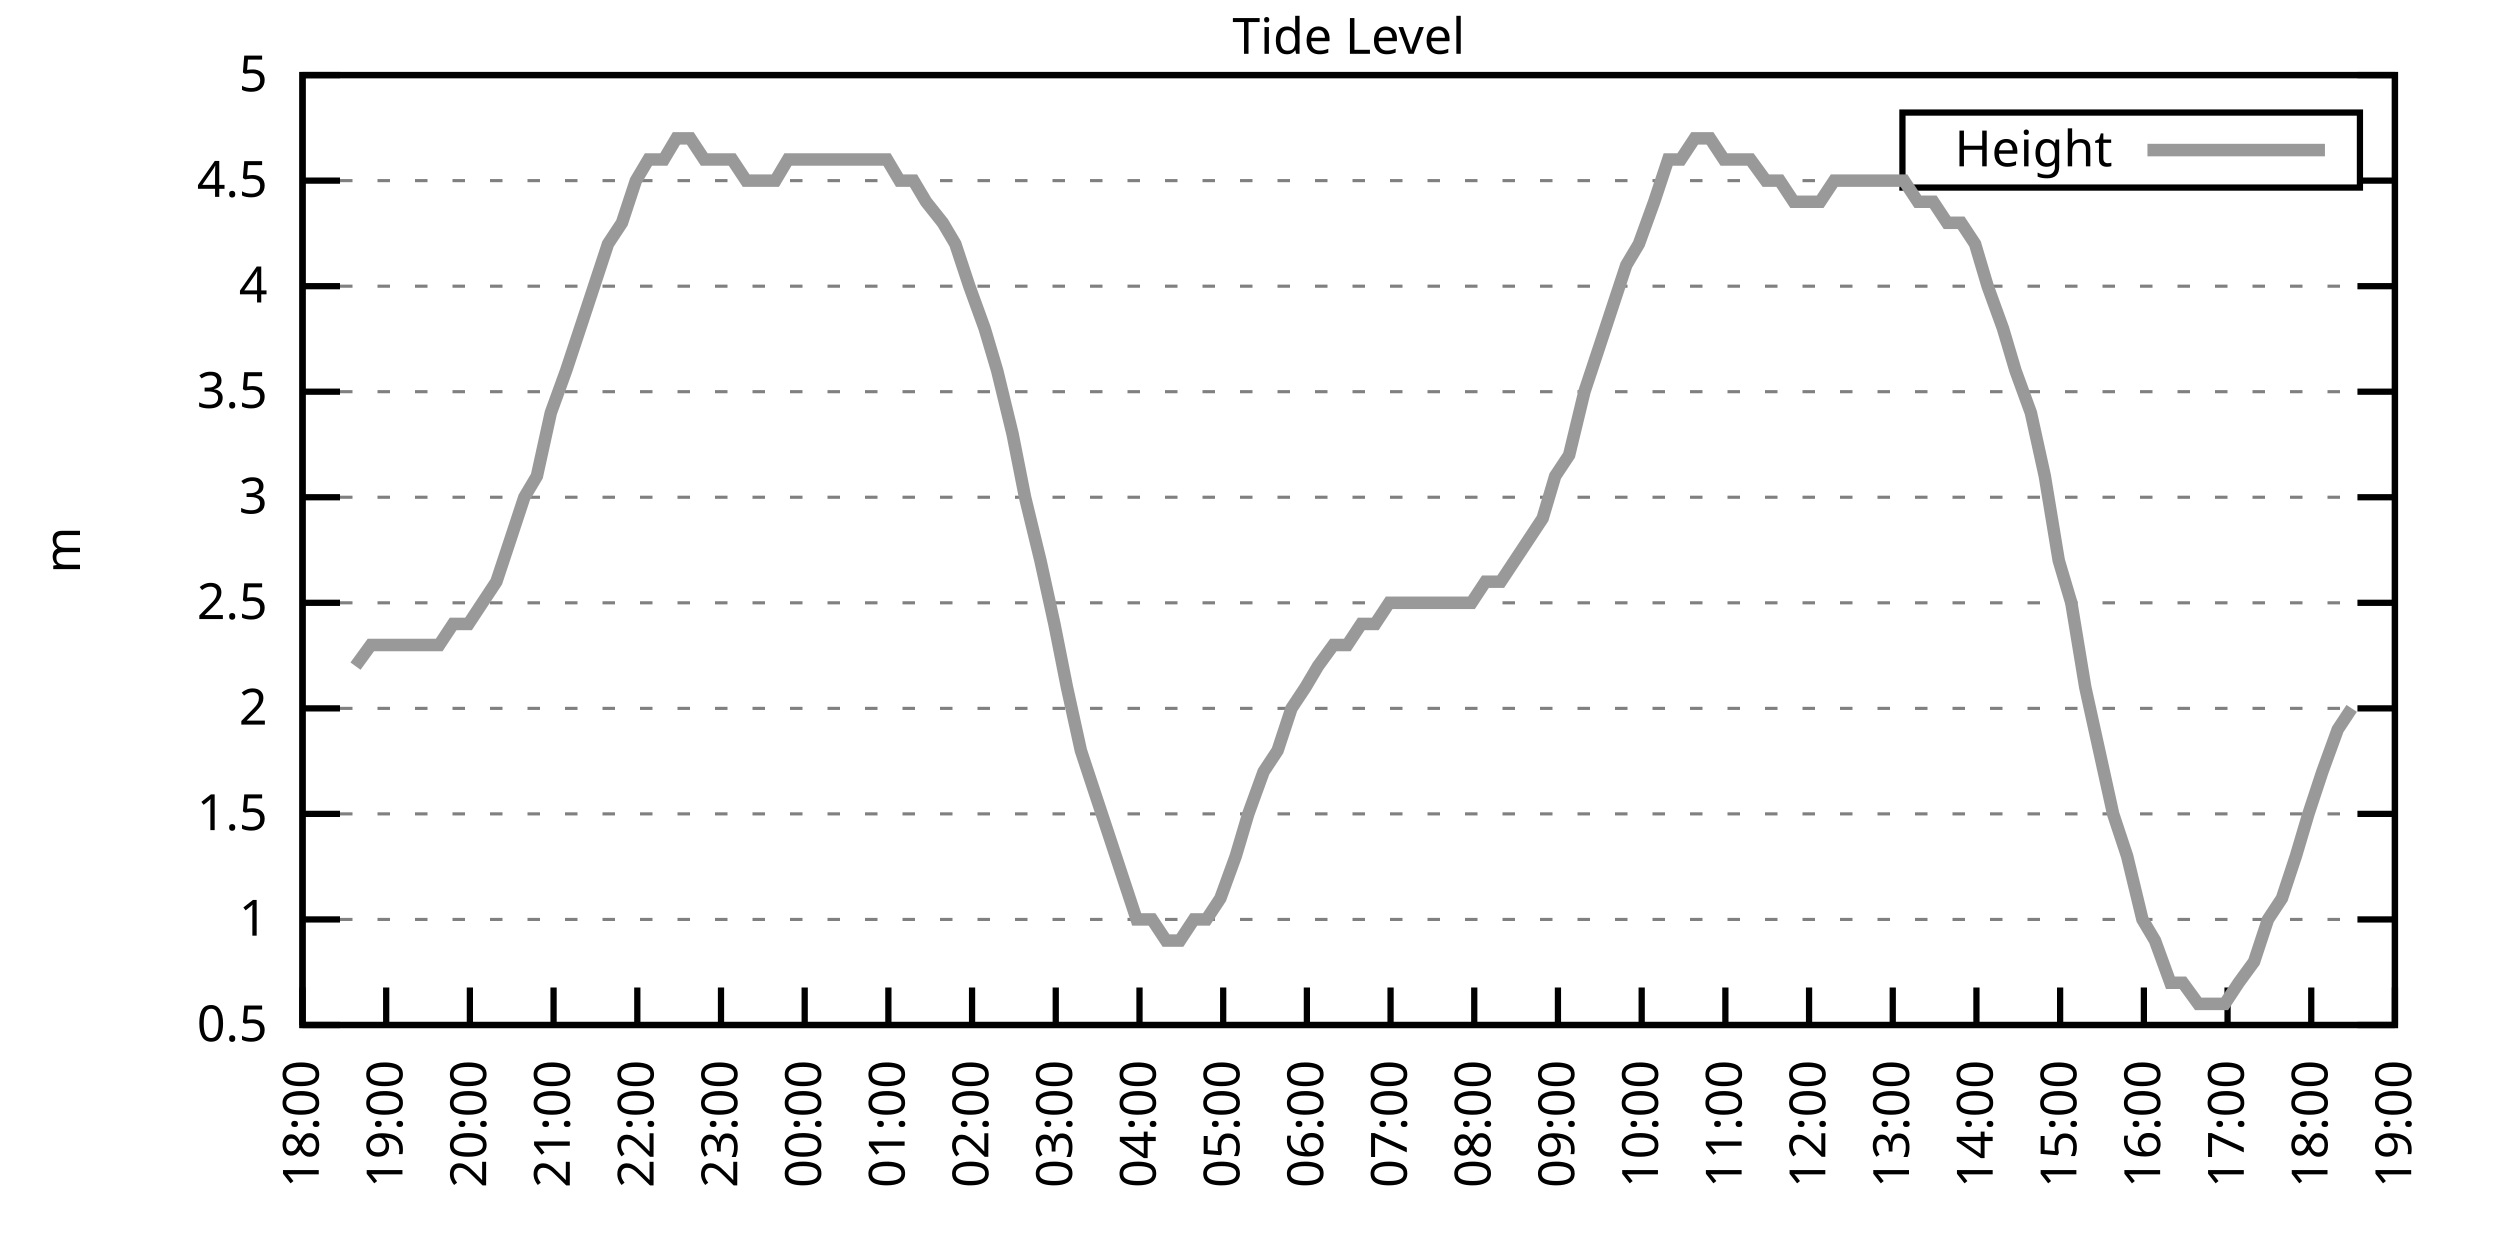
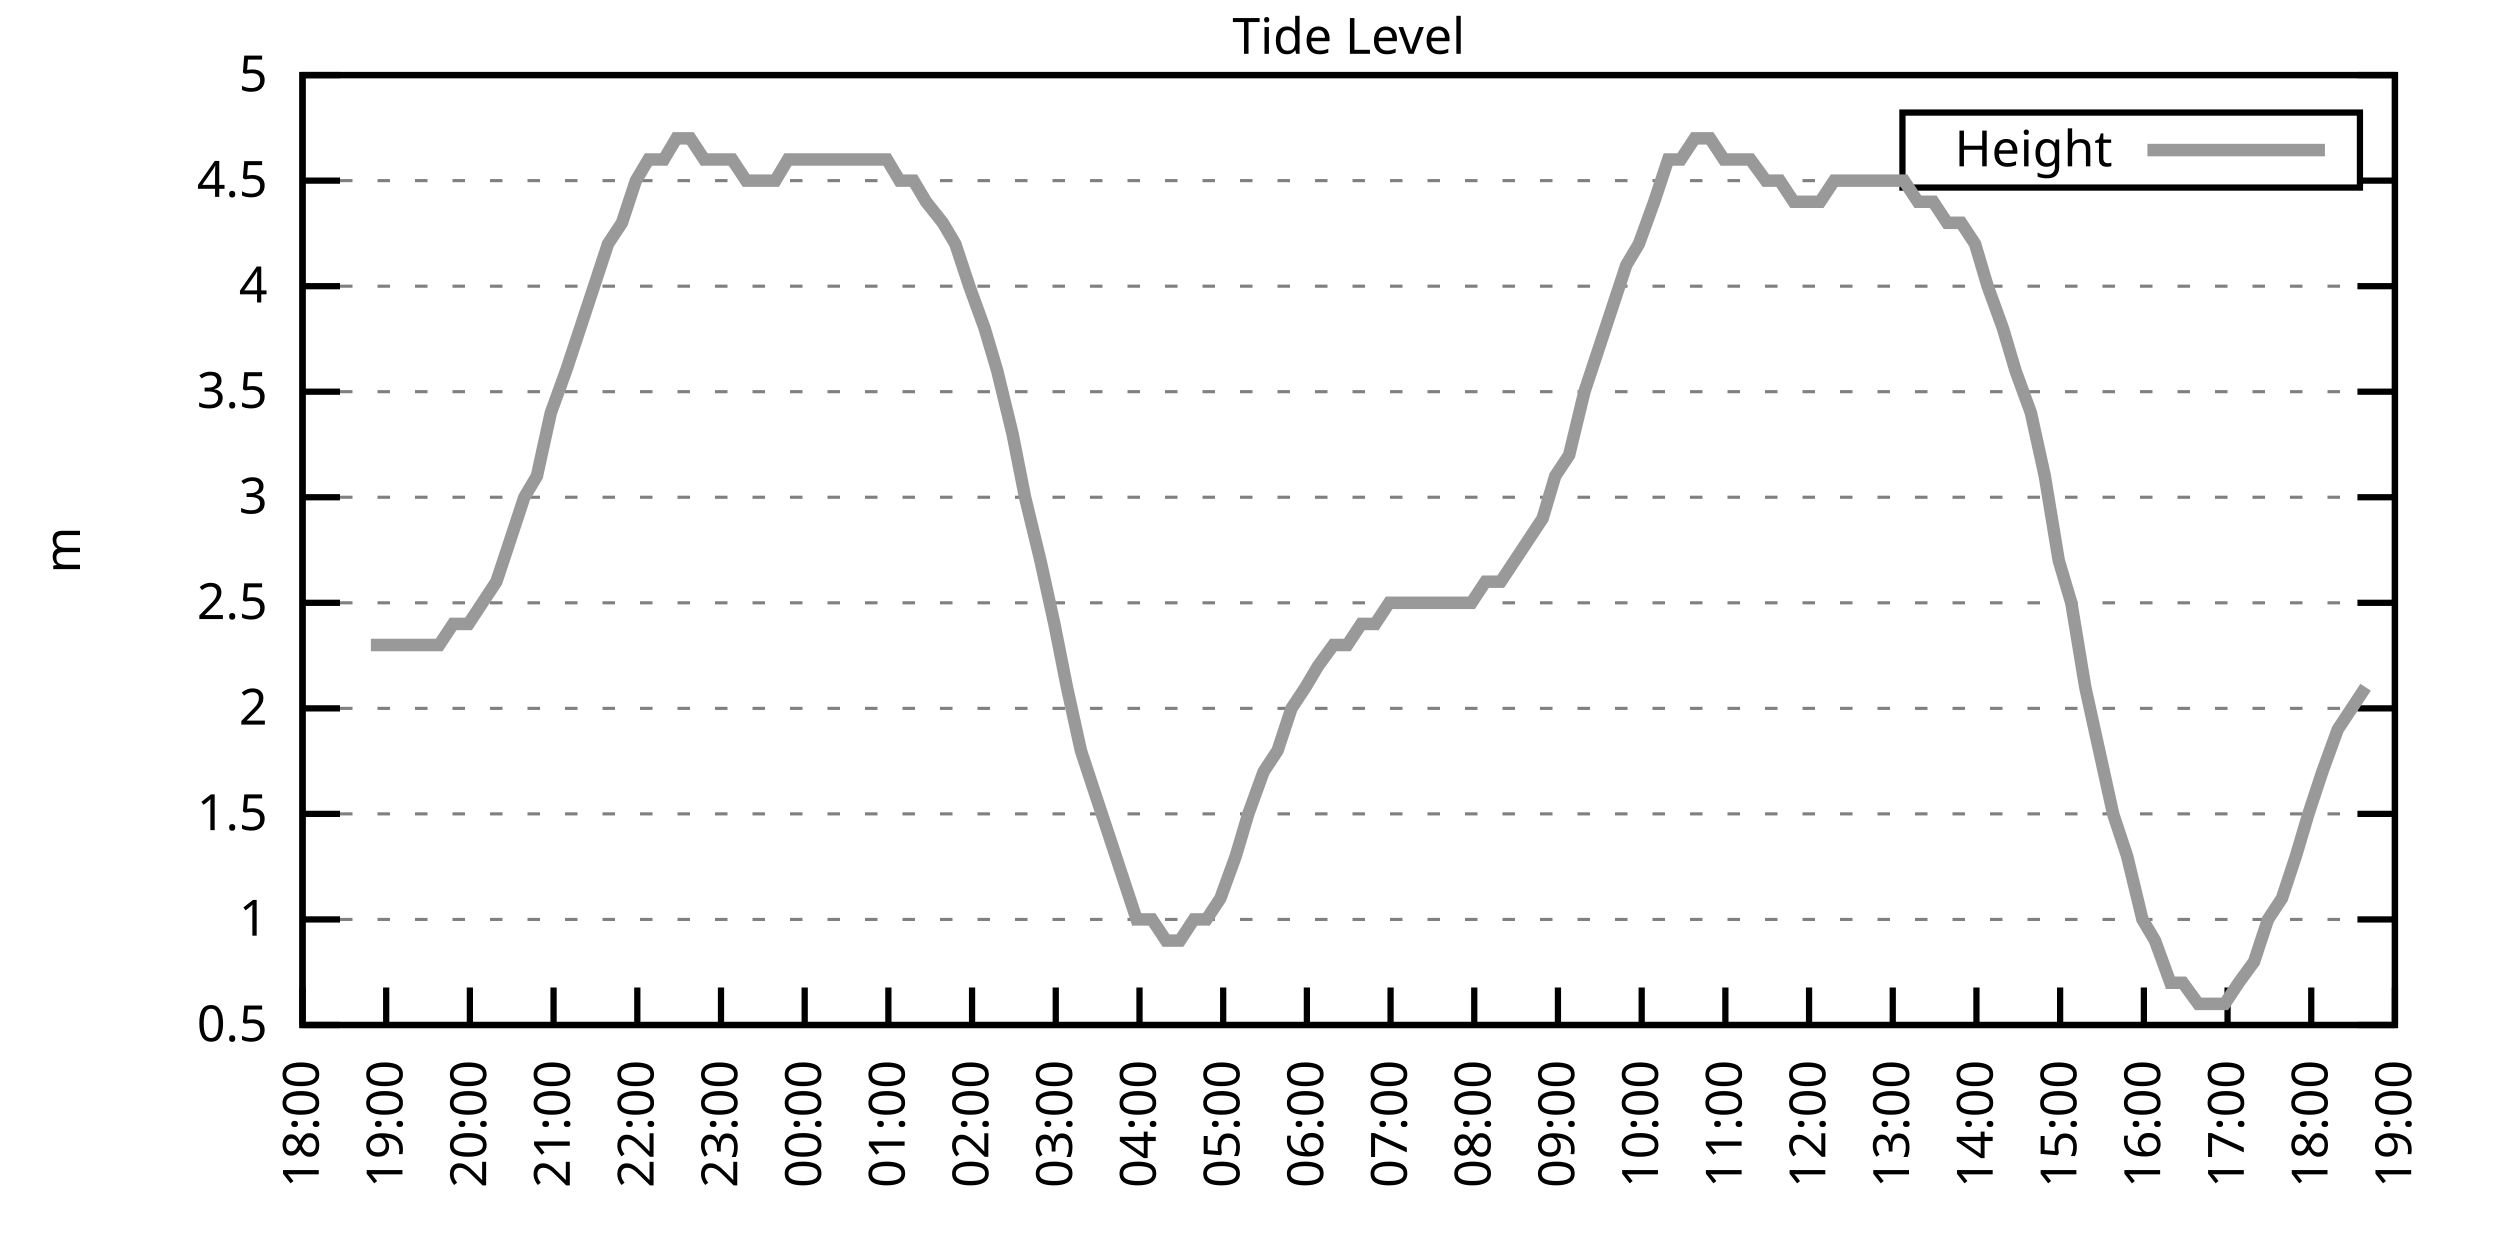
<svg xmlns="http://www.w3.org/2000/svg" xmlns:xlink="http://www.w3.org/1999/xlink" width="400" height="200" viewBox="0 0 400 200">
  <g id="gnuplot_canvas">
    <rect x="0" y="0" width="400" height="200" fill="none" />
    <defs>
      <circle id="gpDot" r="0.5" stroke-width="0.5" stroke="currentColor" />
      <path id="gpPt0" stroke-width="0.333" stroke="currentColor" d="M-1,0 h2 M0,-1 v2" />
      <path id="gpPt1" stroke-width="0.333" stroke="currentColor" d="M-1,-1 L1,1 M1,-1 L-1,1" />
      <path id="gpPt2" stroke-width="0.333" stroke="currentColor" d="M-1,0 L1,0 M0,-1 L0,1 M-1,-1 L1,1 M-1,1 L1,-1" />
      <rect id="gpPt3" stroke-width="0.333" stroke="currentColor" x="-1" y="-1" width="2" height="2" />
      <rect id="gpPt4" stroke-width="0.333" stroke="currentColor" fill="currentColor" x="-1" y="-1" width="2" height="2" />
      <circle id="gpPt5" stroke-width="0.333" stroke="currentColor" cx="0" cy="0" r="1" />
      <use xlink:href="#gpPt5" id="gpPt6" fill="currentColor" stroke="none" />
      <path id="gpPt7" stroke-width="0.333" stroke="currentColor" d="M0,-1.33 L-1.33,0.67 L1.33,0.67 z" />
      <use xlink:href="#gpPt7" id="gpPt8" fill="currentColor" stroke="none" />
      <use xlink:href="#gpPt7" id="gpPt9" stroke="currentColor" transform="rotate(180)" />
      <use xlink:href="#gpPt9" id="gpPt10" fill="currentColor" stroke="none" />
      <use xlink:href="#gpPt3" id="gpPt11" stroke="currentColor" transform="rotate(45)" />
      <use xlink:href="#gpPt11" id="gpPt12" fill="currentColor" stroke="none" />
      <path id="gpPt13" stroke-width="0.333" stroke="currentColor" d="M0,1.330 L1.265,0.411 L0.782,-1.067 L-0.782,-1.076 L-1.265,0.411 z" />
      <use xlink:href="#gpPt13" id="gpPt14" fill="currentColor" stroke="none" />
      <filter id="textbox" filterUnits="objectBoundingBox" x="0" y="0" height="1" width="1">
        <feFlood flood-color="white" flood-opacity="1" result="bgnd" />
        <feComposite in="SourceGraphic" in2="bgnd" operator="atop" />
      </filter>
      <filter id="greybox" filterUnits="objectBoundingBox" x="0" y="0" height="1" width="1">
        <feFlood flood-color="lightgrey" flood-opacity="1" result="grey" />
        <feComposite in="SourceGraphic" in2="grey" operator="atop" />
      </filter>
    </defs>
    <g fill="none" color="white" stroke="currentColor" stroke-width="1.00" stroke-linecap="butt" stroke-linejoin="miter">
</g>
    <g fill="none" color="black" stroke="currentColor" stroke-width="1.00" stroke-linecap="butt" stroke-linejoin="miter">
      <g stroke="none" shape-rendering="crispEdges">
        <polygon fill="rgb(255, 255, 255)" points="48.40,164.00 383.18,164.00 383.18,12.02 48.40,12.02 " />
      </g>
    </g>
    <g fill="none" color="black" stroke="currentColor" stroke-width="1.00" stroke-linecap="butt" stroke-linejoin="miter">
</g>
    <g fill="none" color="black" stroke="black" stroke-width="0.50" stroke-linecap="butt" stroke-linejoin="miter">
</g>
    <g fill="none" color="gray" stroke="currentColor" stroke-width="0.50" stroke-linecap="butt" stroke-linejoin="miter">
      <path stroke="gray" stroke-dasharray="2,4" class="gridline" d="M48.40,164.00 L383.19,164.00  " />
    </g>
    <g fill="none" color="gray" stroke="gray" stroke-width="1.00" stroke-linecap="butt" stroke-linejoin="miter">
</g>
    <g fill="none" color="black" stroke="currentColor" stroke-width="1.00" stroke-linecap="butt" stroke-linejoin="miter">
      <path stroke="black" d="M48.40,164.00 L54.40,164.00 M383.19,164.00 L377.19,164.00  " />
      <g transform="translate(42.80,166.60)" stroke="none" fill="black" font-family="Sans" font-size="8.00" text-anchor="end">
        <text>
          <tspan font-family="Sans"> 0.5</tspan>
        </text>
      </g>
    </g>
    <g fill="none" color="black" stroke="currentColor" stroke-width="1.00" stroke-linecap="butt" stroke-linejoin="miter">
</g>
    <g fill="none" color="black" stroke="black" stroke-width="0.50" stroke-linecap="butt" stroke-linejoin="miter">
</g>
    <g fill="none" color="gray" stroke="currentColor" stroke-width="0.50" stroke-linecap="butt" stroke-linejoin="miter">
      <path stroke="gray" stroke-dasharray="2,4" class="gridline" d="M48.40,147.11 L383.19,147.11  " />
    </g>
    <g fill="none" color="gray" stroke="gray" stroke-width="1.00" stroke-linecap="butt" stroke-linejoin="miter">
</g>
    <g fill="none" color="black" stroke="currentColor" stroke-width="1.00" stroke-linecap="butt" stroke-linejoin="miter">
      <path stroke="black" d="M48.40,147.11 L54.40,147.11 M383.19,147.11 L377.19,147.11  " />
      <g transform="translate(42.80,149.71)" stroke="none" fill="black" font-family="Sans" font-size="8.00" text-anchor="end">
        <text>
          <tspan font-family="Sans"> 1</tspan>
        </text>
      </g>
    </g>
    <g fill="none" color="black" stroke="currentColor" stroke-width="1.00" stroke-linecap="butt" stroke-linejoin="miter">
</g>
    <g fill="none" color="black" stroke="black" stroke-width="0.50" stroke-linecap="butt" stroke-linejoin="miter">
</g>
    <g fill="none" color="gray" stroke="currentColor" stroke-width="0.50" stroke-linecap="butt" stroke-linejoin="miter">
      <path stroke="gray" stroke-dasharray="2,4" class="gridline" d="M48.40,130.22 L383.19,130.22  " />
    </g>
    <g fill="none" color="gray" stroke="gray" stroke-width="1.00" stroke-linecap="butt" stroke-linejoin="miter">
</g>
    <g fill="none" color="black" stroke="currentColor" stroke-width="1.00" stroke-linecap="butt" stroke-linejoin="miter">
      <path stroke="black" d="M48.40,130.22 L54.40,130.22 M383.19,130.22 L377.19,130.22  " />
      <g transform="translate(42.80,132.82)" stroke="none" fill="black" font-family="Sans" font-size="8.00" text-anchor="end">
        <text>
          <tspan font-family="Sans"> 1.5</tspan>
        </text>
      </g>
    </g>
    <g fill="none" color="black" stroke="currentColor" stroke-width="1.00" stroke-linecap="butt" stroke-linejoin="miter">
</g>
    <g fill="none" color="black" stroke="black" stroke-width="0.50" stroke-linecap="butt" stroke-linejoin="miter">
</g>
    <g fill="none" color="gray" stroke="currentColor" stroke-width="0.50" stroke-linecap="butt" stroke-linejoin="miter">
      <path stroke="gray" stroke-dasharray="2,4" class="gridline" d="M48.40,113.34 L383.19,113.34  " />
    </g>
    <g fill="none" color="gray" stroke="gray" stroke-width="1.00" stroke-linecap="butt" stroke-linejoin="miter">
</g>
    <g fill="none" color="black" stroke="currentColor" stroke-width="1.00" stroke-linecap="butt" stroke-linejoin="miter">
      <path stroke="black" d="M48.40,113.34 L54.40,113.34 M383.19,113.34 L377.19,113.34  " />
      <g transform="translate(42.80,115.94)" stroke="none" fill="black" font-family="Sans" font-size="8.00" text-anchor="end">
        <text>
          <tspan font-family="Sans"> 2</tspan>
        </text>
      </g>
    </g>
    <g fill="none" color="black" stroke="currentColor" stroke-width="1.00" stroke-linecap="butt" stroke-linejoin="miter">
</g>
    <g fill="none" color="black" stroke="black" stroke-width="0.50" stroke-linecap="butt" stroke-linejoin="miter">
</g>
    <g fill="none" color="gray" stroke="currentColor" stroke-width="0.50" stroke-linecap="butt" stroke-linejoin="miter">
      <path stroke="gray" stroke-dasharray="2,4" class="gridline" d="M48.40,96.45 L383.19,96.45  " />
    </g>
    <g fill="none" color="gray" stroke="gray" stroke-width="1.00" stroke-linecap="butt" stroke-linejoin="miter">
</g>
    <g fill="none" color="black" stroke="currentColor" stroke-width="1.00" stroke-linecap="butt" stroke-linejoin="miter">
      <path stroke="black" d="M48.40,96.45 L54.40,96.45 M383.19,96.45 L377.19,96.45  " />
      <g transform="translate(42.80,99.05)" stroke="none" fill="black" font-family="Sans" font-size="8.00" text-anchor="end">
        <text>
          <tspan font-family="Sans"> 2.5</tspan>
        </text>
      </g>
    </g>
    <g fill="none" color="black" stroke="currentColor" stroke-width="1.00" stroke-linecap="butt" stroke-linejoin="miter">
</g>
    <g fill="none" color="black" stroke="black" stroke-width="0.50" stroke-linecap="butt" stroke-linejoin="miter">
</g>
    <g fill="none" color="gray" stroke="currentColor" stroke-width="0.50" stroke-linecap="butt" stroke-linejoin="miter">
      <path stroke="gray" stroke-dasharray="2,4" class="gridline" d="M48.40,79.56 L383.19,79.56  " />
    </g>
    <g fill="none" color="gray" stroke="gray" stroke-width="1.00" stroke-linecap="butt" stroke-linejoin="miter">
</g>
    <g fill="none" color="black" stroke="currentColor" stroke-width="1.00" stroke-linecap="butt" stroke-linejoin="miter">
      <path stroke="black" d="M48.40,79.56 L54.40,79.56 M383.19,79.56 L377.19,79.56  " />
      <g transform="translate(42.80,82.16)" stroke="none" fill="black" font-family="Sans" font-size="8.00" text-anchor="end">
        <text>
          <tspan font-family="Sans"> 3</tspan>
        </text>
      </g>
    </g>
    <g fill="none" color="black" stroke="currentColor" stroke-width="1.00" stroke-linecap="butt" stroke-linejoin="miter">
</g>
    <g fill="none" color="black" stroke="black" stroke-width="0.50" stroke-linecap="butt" stroke-linejoin="miter">
</g>
    <g fill="none" color="gray" stroke="currentColor" stroke-width="0.50" stroke-linecap="butt" stroke-linejoin="miter">
      <path stroke="gray" stroke-dasharray="2,4" class="gridline" d="M48.40,62.67 L383.19,62.67  " />
    </g>
    <g fill="none" color="gray" stroke="gray" stroke-width="1.00" stroke-linecap="butt" stroke-linejoin="miter">
</g>
    <g fill="none" color="black" stroke="currentColor" stroke-width="1.00" stroke-linecap="butt" stroke-linejoin="miter">
      <path stroke="black" d="M48.40,62.67 L54.40,62.67 M383.19,62.67 L377.19,62.67  " />
      <g transform="translate(42.80,65.27)" stroke="none" fill="black" font-family="Sans" font-size="8.00" text-anchor="end">
        <text>
          <tspan font-family="Sans"> 3.5</tspan>
        </text>
      </g>
    </g>
    <g fill="none" color="black" stroke="currentColor" stroke-width="1.00" stroke-linecap="butt" stroke-linejoin="miter">
</g>
    <g fill="none" color="black" stroke="black" stroke-width="0.50" stroke-linecap="butt" stroke-linejoin="miter">
</g>
    <g fill="none" color="gray" stroke="currentColor" stroke-width="0.50" stroke-linecap="butt" stroke-linejoin="miter">
      <path stroke="gray" stroke-dasharray="2,4" class="gridline" d="M48.40,45.79 L383.19,45.79  " />
    </g>
    <g fill="none" color="gray" stroke="gray" stroke-width="1.00" stroke-linecap="butt" stroke-linejoin="miter">
</g>
    <g fill="none" color="black" stroke="currentColor" stroke-width="1.00" stroke-linecap="butt" stroke-linejoin="miter">
      <path stroke="black" d="M48.40,45.79 L54.40,45.79 M383.19,45.79 L377.19,45.79  " />
      <g transform="translate(42.80,48.39)" stroke="none" fill="black" font-family="Sans" font-size="8.00" text-anchor="end">
        <text>
          <tspan font-family="Sans"> 4</tspan>
        </text>
      </g>
    </g>
    <g fill="none" color="black" stroke="currentColor" stroke-width="1.00" stroke-linecap="butt" stroke-linejoin="miter">
</g>
    <g fill="none" color="black" stroke="black" stroke-width="0.50" stroke-linecap="butt" stroke-linejoin="miter">
</g>
    <g fill="none" color="gray" stroke="currentColor" stroke-width="0.50" stroke-linecap="butt" stroke-linejoin="miter">
      <path stroke="gray" stroke-dasharray="2,4" class="gridline" d="M48.40,28.90 L304.39,28.90 M377.59,28.90 L383.19,28.90  " />
    </g>
    <g fill="none" color="gray" stroke="gray" stroke-width="1.00" stroke-linecap="butt" stroke-linejoin="miter">
</g>
    <g fill="none" color="black" stroke="currentColor" stroke-width="1.00" stroke-linecap="butt" stroke-linejoin="miter">
      <path stroke="black" d="M48.40,28.90 L54.40,28.90 M383.19,28.90 L377.19,28.90  " />
      <g transform="translate(42.80,31.50)" stroke="none" fill="black" font-family="Sans" font-size="8.00" text-anchor="end">
        <text>
          <tspan font-family="Sans"> 4.5</tspan>
        </text>
      </g>
    </g>
    <g fill="none" color="black" stroke="currentColor" stroke-width="1.00" stroke-linecap="butt" stroke-linejoin="miter">
</g>
    <g fill="none" color="black" stroke="black" stroke-width="0.50" stroke-linecap="butt" stroke-linejoin="miter">
</g>
    <g fill="none" color="gray" stroke="currentColor" stroke-width="0.50" stroke-linecap="butt" stroke-linejoin="miter">
      <path stroke="gray" stroke-dasharray="2,4" class="gridline" d="M48.40,12.01 L383.19,12.01  " />
    </g>
    <g fill="none" color="gray" stroke="gray" stroke-width="1.00" stroke-linecap="butt" stroke-linejoin="miter">
</g>
    <g fill="none" color="black" stroke="currentColor" stroke-width="1.00" stroke-linecap="butt" stroke-linejoin="miter">
      <path stroke="black" d="M48.40,12.01 L54.40,12.01 M383.19,12.01 L377.19,12.01  " />
      <g transform="translate(42.80,14.61)" stroke="none" fill="black" font-family="Sans" font-size="8.00" text-anchor="end">
        <text>
          <tspan font-family="Sans"> 5</tspan>
        </text>
      </g>
    </g>
    <g fill="none" color="black" stroke="currentColor" stroke-width="1.00" stroke-linecap="butt" stroke-linejoin="miter">
      <path stroke="black" d="M48.40,164.00 L48.40,158.00  " />
      <g transform="translate(51.00,169.60) rotate(270.00)" stroke="none" fill="black" font-family="Sans" font-size="8.00" text-anchor="end">
        <text>
          <tspan font-family="Sans">18:00</tspan>
        </text>
      </g>
    </g>
    <g fill="none" color="black" stroke="currentColor" stroke-width="1.00" stroke-linecap="butt" stroke-linejoin="miter">
      <path stroke="black" d="M61.79,164.00 L61.79,158.00  " />
      <g transform="translate(64.39,169.60) rotate(270.00)" stroke="none" fill="black" font-family="Sans" font-size="8.00" text-anchor="end">
        <text>
          <tspan font-family="Sans">19:00</tspan>
        </text>
      </g>
    </g>
    <g fill="none" color="black" stroke="currentColor" stroke-width="1.00" stroke-linecap="butt" stroke-linejoin="miter">
      <path stroke="black" d="M75.18,164.00 L75.18,158.00  " />
      <g transform="translate(77.78,169.60) rotate(270.00)" stroke="none" fill="black" font-family="Sans" font-size="8.00" text-anchor="end">
        <text>
          <tspan font-family="Sans">20:00</tspan>
        </text>
      </g>
    </g>
    <g fill="none" color="black" stroke="currentColor" stroke-width="1.00" stroke-linecap="butt" stroke-linejoin="miter">
      <path stroke="black" d="M88.57,164.00 L88.57,158.00  " />
      <g transform="translate(91.17,169.60) rotate(270.00)" stroke="none" fill="black" font-family="Sans" font-size="8.00" text-anchor="end">
        <text>
          <tspan font-family="Sans">21:00</tspan>
        </text>
      </g>
    </g>
    <g fill="none" color="black" stroke="currentColor" stroke-width="1.00" stroke-linecap="butt" stroke-linejoin="miter">
      <path stroke="black" d="M101.97,164.00 L101.97,158.00  " />
      <g transform="translate(104.57,169.60) rotate(270.00)" stroke="none" fill="black" font-family="Sans" font-size="8.00" text-anchor="end">
        <text>
          <tspan font-family="Sans">22:00</tspan>
        </text>
      </g>
    </g>
    <g fill="none" color="black" stroke="currentColor" stroke-width="1.00" stroke-linecap="butt" stroke-linejoin="miter">
      <path stroke="black" d="M115.36,164.00 L115.36,158.00  " />
      <g transform="translate(117.96,169.60) rotate(270.00)" stroke="none" fill="black" font-family="Sans" font-size="8.00" text-anchor="end">
        <text>
          <tspan font-family="Sans">23:00</tspan>
        </text>
      </g>
    </g>
    <g fill="none" color="black" stroke="currentColor" stroke-width="1.00" stroke-linecap="butt" stroke-linejoin="miter">
      <path stroke="black" d="M128.75,164.00 L128.75,158.00  " />
      <g transform="translate(131.35,169.60) rotate(270.00)" stroke="none" fill="black" font-family="Sans" font-size="8.00" text-anchor="end">
        <text>
          <tspan font-family="Sans">00:00</tspan>
        </text>
      </g>
    </g>
    <g fill="none" color="black" stroke="currentColor" stroke-width="1.00" stroke-linecap="butt" stroke-linejoin="miter">
      <path stroke="black" d="M142.14,164.00 L142.14,158.00  " />
      <g transform="translate(144.74,169.60) rotate(270.00)" stroke="none" fill="black" font-family="Sans" font-size="8.00" text-anchor="end">
        <text>
          <tspan font-family="Sans">01:00</tspan>
        </text>
      </g>
    </g>
    <g fill="none" color="black" stroke="currentColor" stroke-width="1.00" stroke-linecap="butt" stroke-linejoin="miter">
      <path stroke="black" d="M155.53,164.00 L155.53,158.00  " />
      <g transform="translate(158.13,169.60) rotate(270.00)" stroke="none" fill="black" font-family="Sans" font-size="8.00" text-anchor="end">
        <text>
          <tspan font-family="Sans">02:00</tspan>
        </text>
      </g>
    </g>
    <g fill="none" color="black" stroke="currentColor" stroke-width="1.00" stroke-linecap="butt" stroke-linejoin="miter">
      <path stroke="black" d="M168.92,164.00 L168.92,158.00  " />
      <g transform="translate(171.52,169.60) rotate(270.00)" stroke="none" fill="black" font-family="Sans" font-size="8.00" text-anchor="end">
        <text>
          <tspan font-family="Sans">03:00</tspan>
        </text>
      </g>
    </g>
    <g fill="none" color="black" stroke="currentColor" stroke-width="1.00" stroke-linecap="butt" stroke-linejoin="miter">
      <path stroke="black" d="M182.32,164.00 L182.32,158.00  " />
      <g transform="translate(184.92,169.60) rotate(270.00)" stroke="none" fill="black" font-family="Sans" font-size="8.00" text-anchor="end">
        <text>
          <tspan font-family="Sans">04:00</tspan>
        </text>
      </g>
    </g>
    <g fill="none" color="black" stroke="currentColor" stroke-width="1.00" stroke-linecap="butt" stroke-linejoin="miter">
      <path stroke="black" d="M195.71,164.00 L195.71,158.00  " />
      <g transform="translate(198.31,169.60) rotate(270.00)" stroke="none" fill="black" font-family="Sans" font-size="8.00" text-anchor="end">
        <text>
          <tspan font-family="Sans">05:00</tspan>
        </text>
      </g>
    </g>
    <g fill="none" color="black" stroke="currentColor" stroke-width="1.00" stroke-linecap="butt" stroke-linejoin="miter">
      <path stroke="black" d="M209.10,164.00 L209.10,158.00  " />
      <g transform="translate(211.70,169.60) rotate(270.00)" stroke="none" fill="black" font-family="Sans" font-size="8.00" text-anchor="end">
        <text>
          <tspan font-family="Sans">06:00</tspan>
        </text>
      </g>
    </g>
    <g fill="none" color="black" stroke="currentColor" stroke-width="1.00" stroke-linecap="butt" stroke-linejoin="miter">
      <path stroke="black" d="M222.49,164.00 L222.49,158.00  " />
      <g transform="translate(225.09,169.60) rotate(270.00)" stroke="none" fill="black" font-family="Sans" font-size="8.00" text-anchor="end">
        <text>
          <tspan font-family="Sans">07:00</tspan>
        </text>
      </g>
    </g>
    <g fill="none" color="black" stroke="currentColor" stroke-width="1.00" stroke-linecap="butt" stroke-linejoin="miter">
      <path stroke="black" d="M235.88,164.00 L235.88,158.00  " />
      <g transform="translate(238.48,169.60) rotate(270.00)" stroke="none" fill="black" font-family="Sans" font-size="8.00" text-anchor="end">
        <text>
          <tspan font-family="Sans">08:00</tspan>
        </text>
      </g>
    </g>
    <g fill="none" color="black" stroke="currentColor" stroke-width="1.00" stroke-linecap="butt" stroke-linejoin="miter">
      <path stroke="black" d="M249.27,164.00 L249.27,158.00  " />
      <g transform="translate(251.87,169.60) rotate(270.00)" stroke="none" fill="black" font-family="Sans" font-size="8.00" text-anchor="end">
        <text>
          <tspan font-family="Sans">09:00</tspan>
        </text>
      </g>
    </g>
    <g fill="none" color="black" stroke="currentColor" stroke-width="1.00" stroke-linecap="butt" stroke-linejoin="miter">
      <path stroke="black" d="M262.67,164.00 L262.67,158.00  " />
      <g transform="translate(265.27,169.60) rotate(270.00)" stroke="none" fill="black" font-family="Sans" font-size="8.00" text-anchor="end">
        <text>
          <tspan font-family="Sans">10:00</tspan>
        </text>
      </g>
    </g>
    <g fill="none" color="black" stroke="currentColor" stroke-width="1.00" stroke-linecap="butt" stroke-linejoin="miter">
      <path stroke="black" d="M276.06,164.00 L276.06,158.00  " />
      <g transform="translate(278.66,169.60) rotate(270.00)" stroke="none" fill="black" font-family="Sans" font-size="8.00" text-anchor="end">
        <text>
          <tspan font-family="Sans">11:00</tspan>
        </text>
      </g>
    </g>
    <g fill="none" color="black" stroke="currentColor" stroke-width="1.00" stroke-linecap="butt" stroke-linejoin="miter">
      <path stroke="black" d="M289.45,164.00 L289.45,158.00  " />
      <g transform="translate(292.05,169.60) rotate(270.00)" stroke="none" fill="black" font-family="Sans" font-size="8.00" text-anchor="end">
        <text>
          <tspan font-family="Sans">12:00</tspan>
        </text>
      </g>
    </g>
    <g fill="none" color="black" stroke="currentColor" stroke-width="1.00" stroke-linecap="butt" stroke-linejoin="miter">
      <path stroke="black" d="M302.84,164.00 L302.84,158.00  " />
      <g transform="translate(305.44,169.60) rotate(270.00)" stroke="none" fill="black" font-family="Sans" font-size="8.00" text-anchor="end">
        <text>
          <tspan font-family="Sans">13:00</tspan>
        </text>
      </g>
    </g>
    <g fill="none" color="black" stroke="currentColor" stroke-width="1.00" stroke-linecap="butt" stroke-linejoin="miter">
      <path stroke="black" d="M316.23,164.00 L316.23,158.00  " />
      <g transform="translate(318.83,169.60) rotate(270.00)" stroke="none" fill="black" font-family="Sans" font-size="8.00" text-anchor="end">
        <text>
          <tspan font-family="Sans">14:00</tspan>
        </text>
      </g>
    </g>
    <g fill="none" color="black" stroke="currentColor" stroke-width="1.00" stroke-linecap="butt" stroke-linejoin="miter">
      <path stroke="black" d="M329.62,164.00 L329.62,158.00  " />
      <g transform="translate(332.22,169.60) rotate(270.00)" stroke="none" fill="black" font-family="Sans" font-size="8.00" text-anchor="end">
        <text>
          <tspan font-family="Sans">15:00</tspan>
        </text>
      </g>
    </g>
    <g fill="none" color="black" stroke="currentColor" stroke-width="1.00" stroke-linecap="butt" stroke-linejoin="miter">
      <path stroke="black" d="M343.02,164.00 L343.02,158.00  " />
      <g transform="translate(345.62,169.60) rotate(270.00)" stroke="none" fill="black" font-family="Sans" font-size="8.00" text-anchor="end">
        <text>
          <tspan font-family="Sans">16:00</tspan>
        </text>
      </g>
    </g>
    <g fill="none" color="black" stroke="currentColor" stroke-width="1.00" stroke-linecap="butt" stroke-linejoin="miter">
      <path stroke="black" d="M356.41,164.00 L356.41,158.00  " />
      <g transform="translate(359.01,169.60) rotate(270.00)" stroke="none" fill="black" font-family="Sans" font-size="8.00" text-anchor="end">
        <text>
          <tspan font-family="Sans">17:00</tspan>
        </text>
      </g>
    </g>
    <g fill="none" color="black" stroke="currentColor" stroke-width="1.00" stroke-linecap="butt" stroke-linejoin="miter">
      <path stroke="black" d="M369.80,164.00 L369.80,158.00  " />
      <g transform="translate(372.40,169.60) rotate(270.00)" stroke="none" fill="black" font-family="Sans" font-size="8.00" text-anchor="end">
        <text>
          <tspan font-family="Sans">18:00</tspan>
        </text>
      </g>
    </g>
    <g fill="none" color="black" stroke="currentColor" stroke-width="1.00" stroke-linecap="butt" stroke-linejoin="miter">
      <path stroke="black" d="M383.19,164.00 L383.19,158.00  " />
      <g transform="translate(385.79,169.60) rotate(270.00)" stroke="none" fill="black" font-family="Sans" font-size="8.00" text-anchor="end">
        <text>
          <tspan font-family="Sans">19:00</tspan>
        </text>
      </g>
    </g>
    <g fill="none" color="black" stroke="currentColor" stroke-width="1.00" stroke-linecap="butt" stroke-linejoin="miter">
</g>
    <g fill="none" color="black" stroke="currentColor" stroke-width="1.00" stroke-linecap="butt" stroke-linejoin="miter">
      <path stroke="black" d="M48.40,12.01 L48.40,164.00 L383.19,164.00 L383.19,12.01 L48.40,12.01 Z  " />
    </g>
    <g fill="none" color="black" stroke="currentColor" stroke-width="1.00" stroke-linecap="butt" stroke-linejoin="miter">
</g>
    <g fill="none" color="black" stroke="currentColor" stroke-width="1.00" stroke-linecap="butt" stroke-linejoin="miter">
      <path stroke="black" d="M304.39,30.01 L304.39,18.01 L377.59,18.01 L377.59,30.01 L304.39,30.01 Z  " />
    </g>
    <g id="Tide_level_plot_1">
      <g fill="none" color="white" stroke="black" stroke-width="2.00" stroke-linecap="butt" stroke-linejoin="miter">
</g>
      <g fill="none" color="black" stroke="currentColor" stroke-width="2.00" stroke-linecap="butt" stroke-linejoin="miter">
        <g transform="translate(337.99,26.61)" stroke="none" fill="black" font-family="Sans" font-size="8.00" text-anchor="end">
          <text>
            <tspan font-family="Sans">Height</tspan>
          </text>
        </g>
      </g>
      <g fill="none" color="black" stroke="currentColor" stroke-width="2.00" stroke-linecap="butt" stroke-linejoin="miter">
-         <path stroke="rgb(153, 153, 153)" d="M343.59,24.01 L371.99,24.01 M56.88,106.58 L59.34,103.20 L61.57,103.20 L63.58,103.20 L66.03,103.20 L68.26,103.20   L70.27,103.20 L72.50,99.83 L74.96,99.83 L77.19,96.45 L79.42,93.07 L81.66,86.32 L83.89,79.56 L85.90,76.18   L88.13,66.05 L90.58,59.30 L92.82,52.54 L95.05,45.79 L97.28,39.03 L99.51,35.65 L101.74,28.90 L103.75,25.52   L106.21,25.52 L108.22,22.14 L110.45,22.14 L112.68,25.52 L115.13,25.52 L117.14,25.52 L119.38,28.90 L121.61,28.90   L124.06,28.90 L126.07,25.52 L128.30,25.52 L130.76,25.52 L132.77,25.52 L135.00,25.52 L137.45,25.52 L139.69,25.52   L141.92,25.52 L143.93,28.90 L146.16,28.90 L148.17,32.28 L150.85,35.65 L152.85,39.03 L155.09,45.79 L157.54,52.54   L159.55,59.30 L162.01,69.43 L164.01,79.56 L166.47,89.69 L168.70,99.83 L170.71,109.96 L172.94,120.09 L175.17,126.85   L177.41,133.60 L179.64,140.36 L181.87,147.11 L184.32,147.11 L186.56,150.49 L188.79,150.49 L191.02,147.11 L193.03,147.11   L195.26,143.73 L197.72,136.98 L199.73,130.22 L202.18,123.47 L204.41,120.09 L206.64,113.34 L208.88,109.96 L210.88,106.58   L213.34,103.20 L215.57,103.20 L217.80,99.83 L220.04,99.83 L222.27,96.45 L224.50,96.45 L226.51,96.45 L228.96,96.45   L231.20,96.45 L233.43,96.45 L235.44,96.45 L237.67,93.07 L240.12,93.07 L242.36,89.69 L244.59,86.32 L246.82,82.94   L248.83,76.18 L251.06,72.81 L253.51,62.67 L255.75,55.92 L257.98,49.16 L260.21,42.41 L262.22,39.03 L264.67,32.28   L266.91,25.52 L268.92,25.52 L271.15,22.14 L273.60,22.14 L275.83,25.52 L277.62,25.52 L280.07,25.52 L282.53,28.90   L284.76,28.90 L286.99,32.28 L288.78,32.28 L291.23,32.28 L293.47,28.90 L295.70,28.90 L298.15,28.90 L300.16,28.90   L302.62,28.90 L304.63,28.90 L306.86,32.28 L309.31,32.28 L311.54,35.65 L313.78,35.65 L316.01,39.03 L318.02,45.79   L320.47,52.54 L322.48,59.30 L324.94,66.05 L327.17,76.18 L329.40,89.69 L331.41,96.45 L333.64,109.96 L335.87,120.09   L338.10,130.22 L340.34,136.98 L342.79,147.11 L344.80,150.49 L347.26,157.24 L349.26,157.24 L351.72,160.62 L353.73,160.62   L355.96,160.62 L358.19,157.24 L360.65,153.87 L362.88,147.11 L365.11,143.73 L367.34,136.98 L369.35,130.22 L371.58,123.47   L374.04,116.71 L376.27,113.34  " />
+         <path stroke="rgb(153, 153, 153)" d="M343.59,24.01 L371.99,24.01 M59.34,103.20 L61.57,103.20 L63.58,103.20 L66.03,103.20 L68.26,103.20 L70.27,103.20   L72.50,99.83 L74.96,99.83 L77.19,96.45 L79.42,93.07 L81.66,86.32 L83.89,79.56 L85.90,76.18 L88.13,66.05   L90.58,59.30 L92.82,52.54 L95.05,45.79 L97.28,39.03 L99.51,35.65 L101.74,28.90 L103.75,25.52 L106.21,25.52   L108.22,22.14 L110.45,22.14 L112.68,25.52 L115.13,25.52 L117.14,25.52 L119.38,28.90 L121.61,28.90 L124.06,28.90   L126.07,25.52 L128.30,25.52 L130.76,25.52 L132.77,25.52 L135.00,25.52 L137.45,25.52 L139.69,25.52 L141.92,25.52   L143.93,28.90 L146.16,28.90 L148.17,32.28 L150.85,35.65 L152.85,39.03 L155.09,45.79 L157.54,52.54 L159.55,59.30   L162.01,69.43 L164.01,79.56 L166.47,89.69 L168.70,99.83 L170.71,109.96 L172.94,120.09 L175.17,126.85 L177.41,133.60   L179.64,140.36 L181.87,147.11 L184.32,147.11 L186.56,150.49 L188.79,150.49 L191.02,147.11 L193.03,147.11 L195.26,143.73   L197.72,136.98 L199.73,130.22 L202.18,123.47 L204.41,120.09 L206.64,113.34 L208.88,109.96 L210.88,106.58 L213.34,103.20   L215.57,103.20 L217.80,99.83 L220.04,99.83 L222.27,96.45 L224.50,96.45 L226.51,96.45 L228.96,96.45 L231.20,96.45   L233.43,96.45 L235.44,96.45 L237.67,93.07 L240.12,93.07 L242.36,89.69 L244.59,86.32 L246.82,82.94 L248.83,76.18   L251.06,72.81 L253.51,62.67 L255.75,55.92 L257.98,49.16 L260.21,42.41 L262.22,39.03 L264.67,32.28 L266.91,25.52   L268.92,25.52 L271.15,22.14 L273.60,22.14 L275.83,25.52 L277.62,25.52 L280.07,25.52 L282.53,28.90 L284.76,28.90   L286.99,32.28 L288.78,32.28 L291.23,32.28 L293.47,28.90 L295.70,28.90 L298.15,28.90 L300.16,28.90 L302.62,28.90   L304.63,28.90 L306.86,32.28 L309.31,32.28 L311.54,35.65 L313.78,35.65 L316.01,39.03 L318.02,45.79 L320.47,52.54   L322.48,59.30 L324.94,66.05 L327.17,76.18 L329.40,89.69 L331.41,96.45 L333.64,109.96 L335.87,120.09 L338.10,130.22   L340.34,136.98 L342.79,147.11 L344.80,150.49 L347.26,157.24 L349.26,157.24 L351.72,160.62 L353.73,160.62 L355.96,160.62   L358.19,157.24 L360.65,153.87 L362.88,147.11 L365.11,143.73 L367.34,136.98 L369.35,130.22 L371.58,123.47 L374.04,116.71   L376.27,113.34 L378.50,109.96  " />
      </g>
    </g>
    <g fill="none" color="black" stroke="currentColor" stroke-width="2.00" stroke-linecap="butt" stroke-linejoin="miter">
</g>
    <g fill="none" color="black" stroke="black" stroke-width="1.00" stroke-linecap="butt" stroke-linejoin="miter">
</g>
    <g fill="none" color="black" stroke="currentColor" stroke-width="1.00" stroke-linecap="butt" stroke-linejoin="miter">
      <path stroke="black" d="M48.40,12.01 L48.40,164.00 L383.19,164.00 L383.19,12.01 L48.40,12.01 Z  " />
      <g transform="translate(12.80,88.01) rotate(270.00)" stroke="none" fill="black" font-family="Sans" font-size="8.00" text-anchor="middle">
        <text>
          <tspan font-family="Sans">m</tspan>
        </text>
      </g>
    </g>
    <g fill="none" color="black" stroke="currentColor" stroke-width="1.00" stroke-linecap="butt" stroke-linejoin="miter">
</g>
    <g fill="none" color="black" stroke="currentColor" stroke-width="1.00" stroke-linecap="butt" stroke-linejoin="miter">
      <g transform="translate(215.79,8.61)" stroke="none" fill="black" font-family="Sans" font-size="8.00" text-anchor="middle">
        <text>
          <tspan font-family="Sans">Tide Level</tspan>
        </text>
      </g>
    </g>
    <g fill="none" color="black" stroke="currentColor" stroke-width="1.00" stroke-linecap="butt" stroke-linejoin="miter">
</g>
  </g>
</svg>
